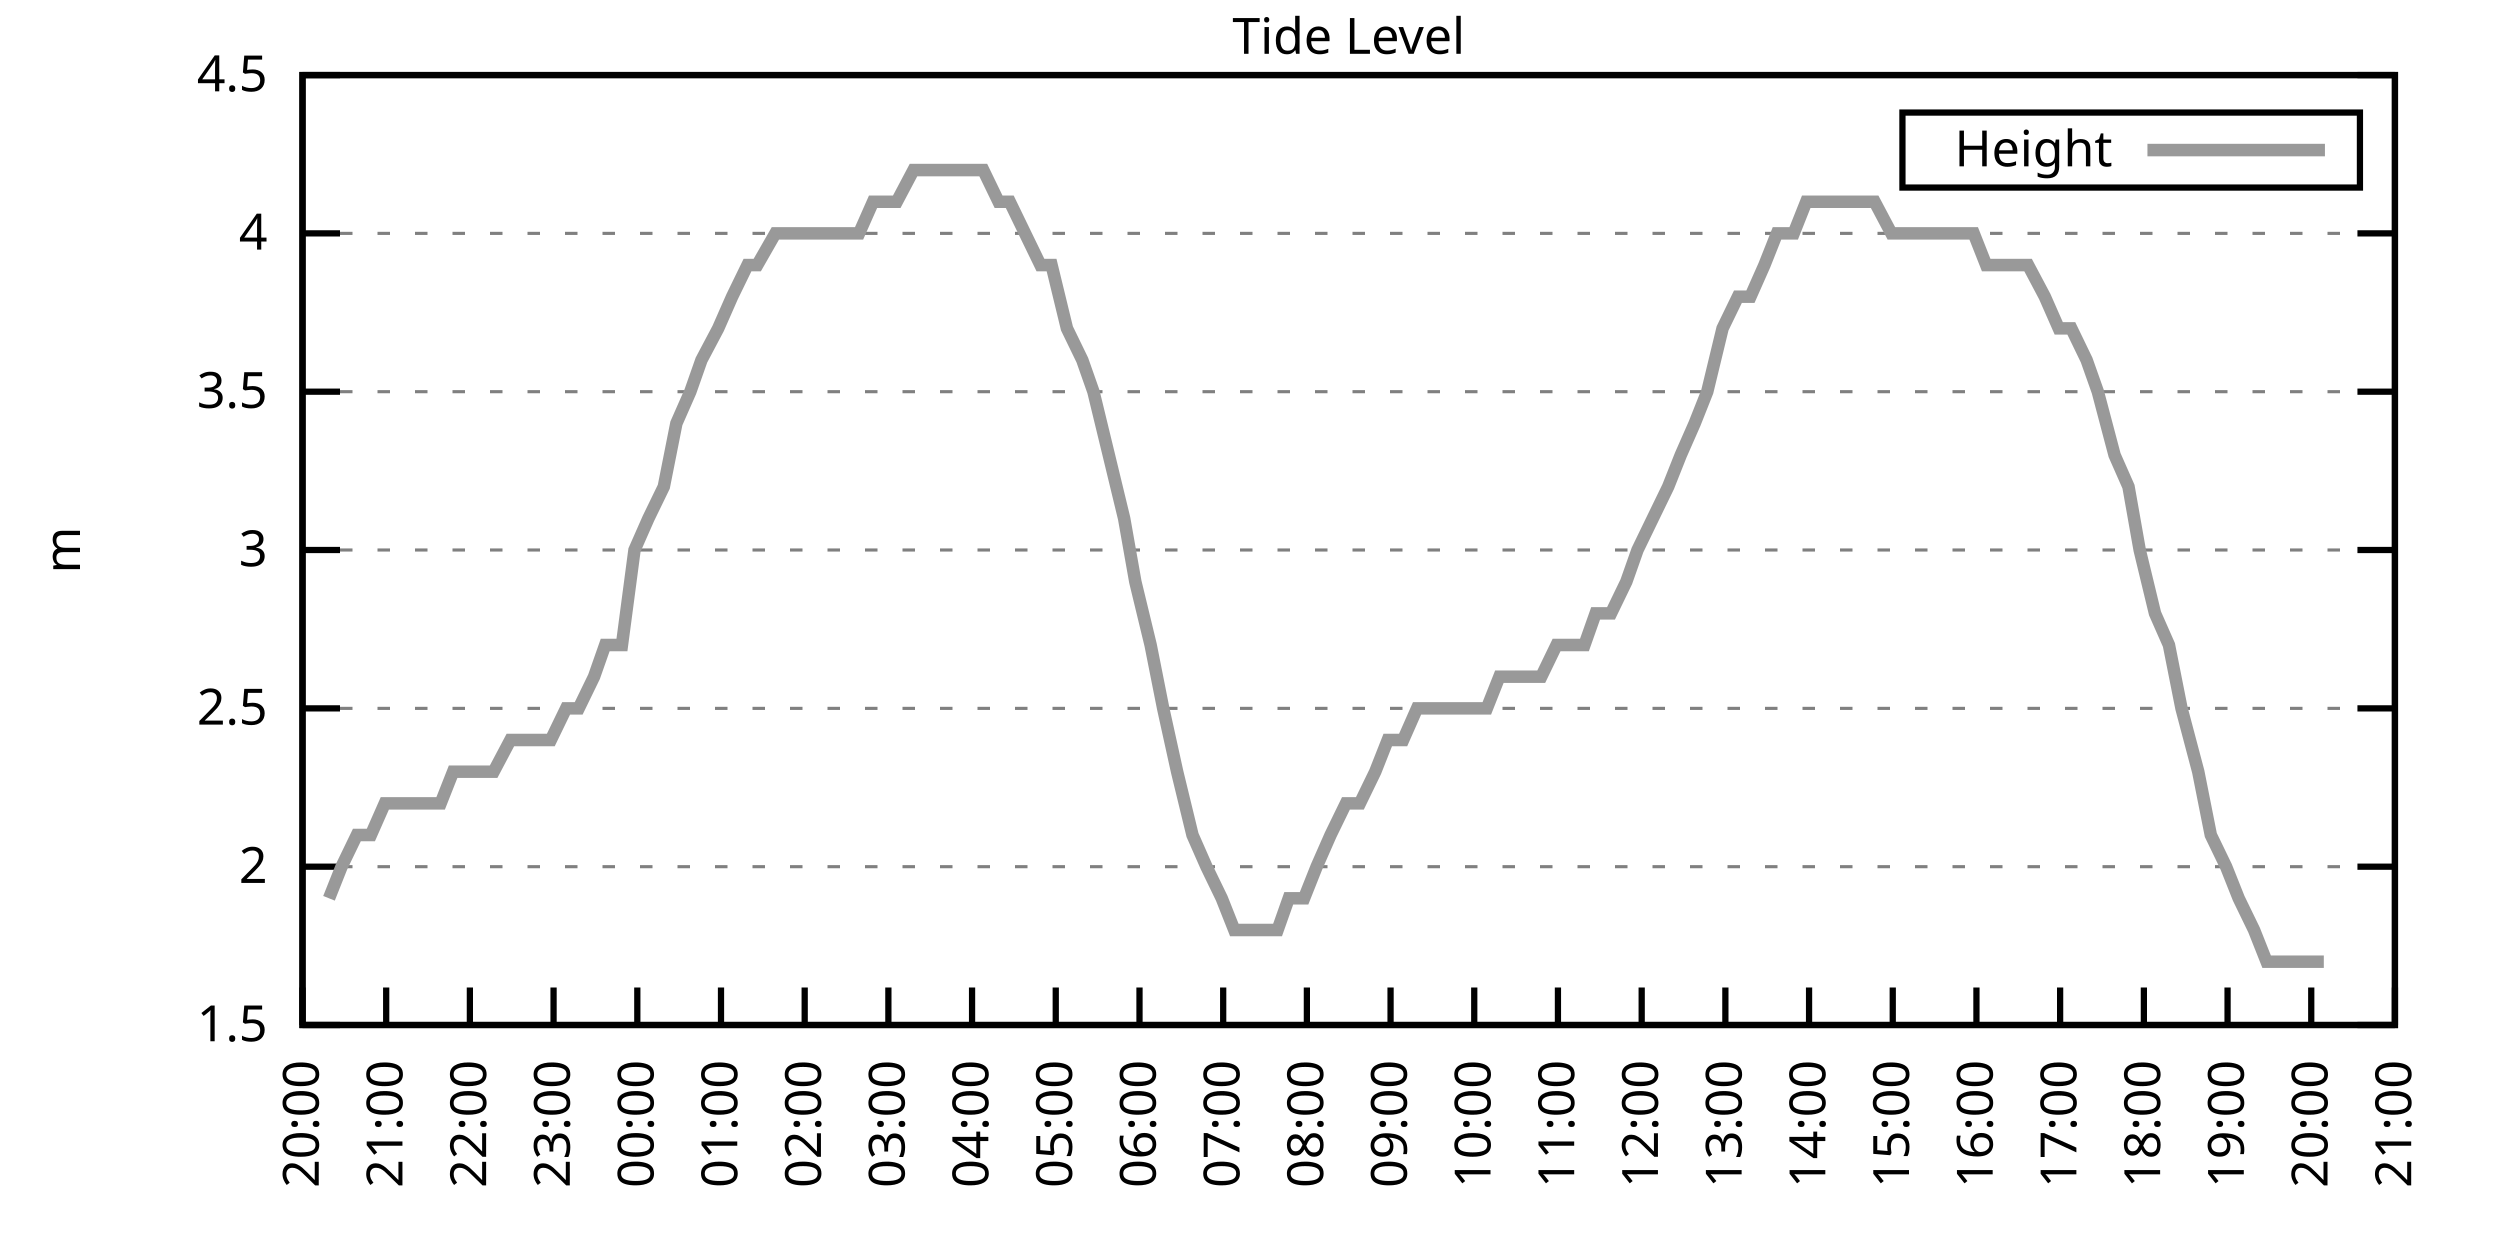
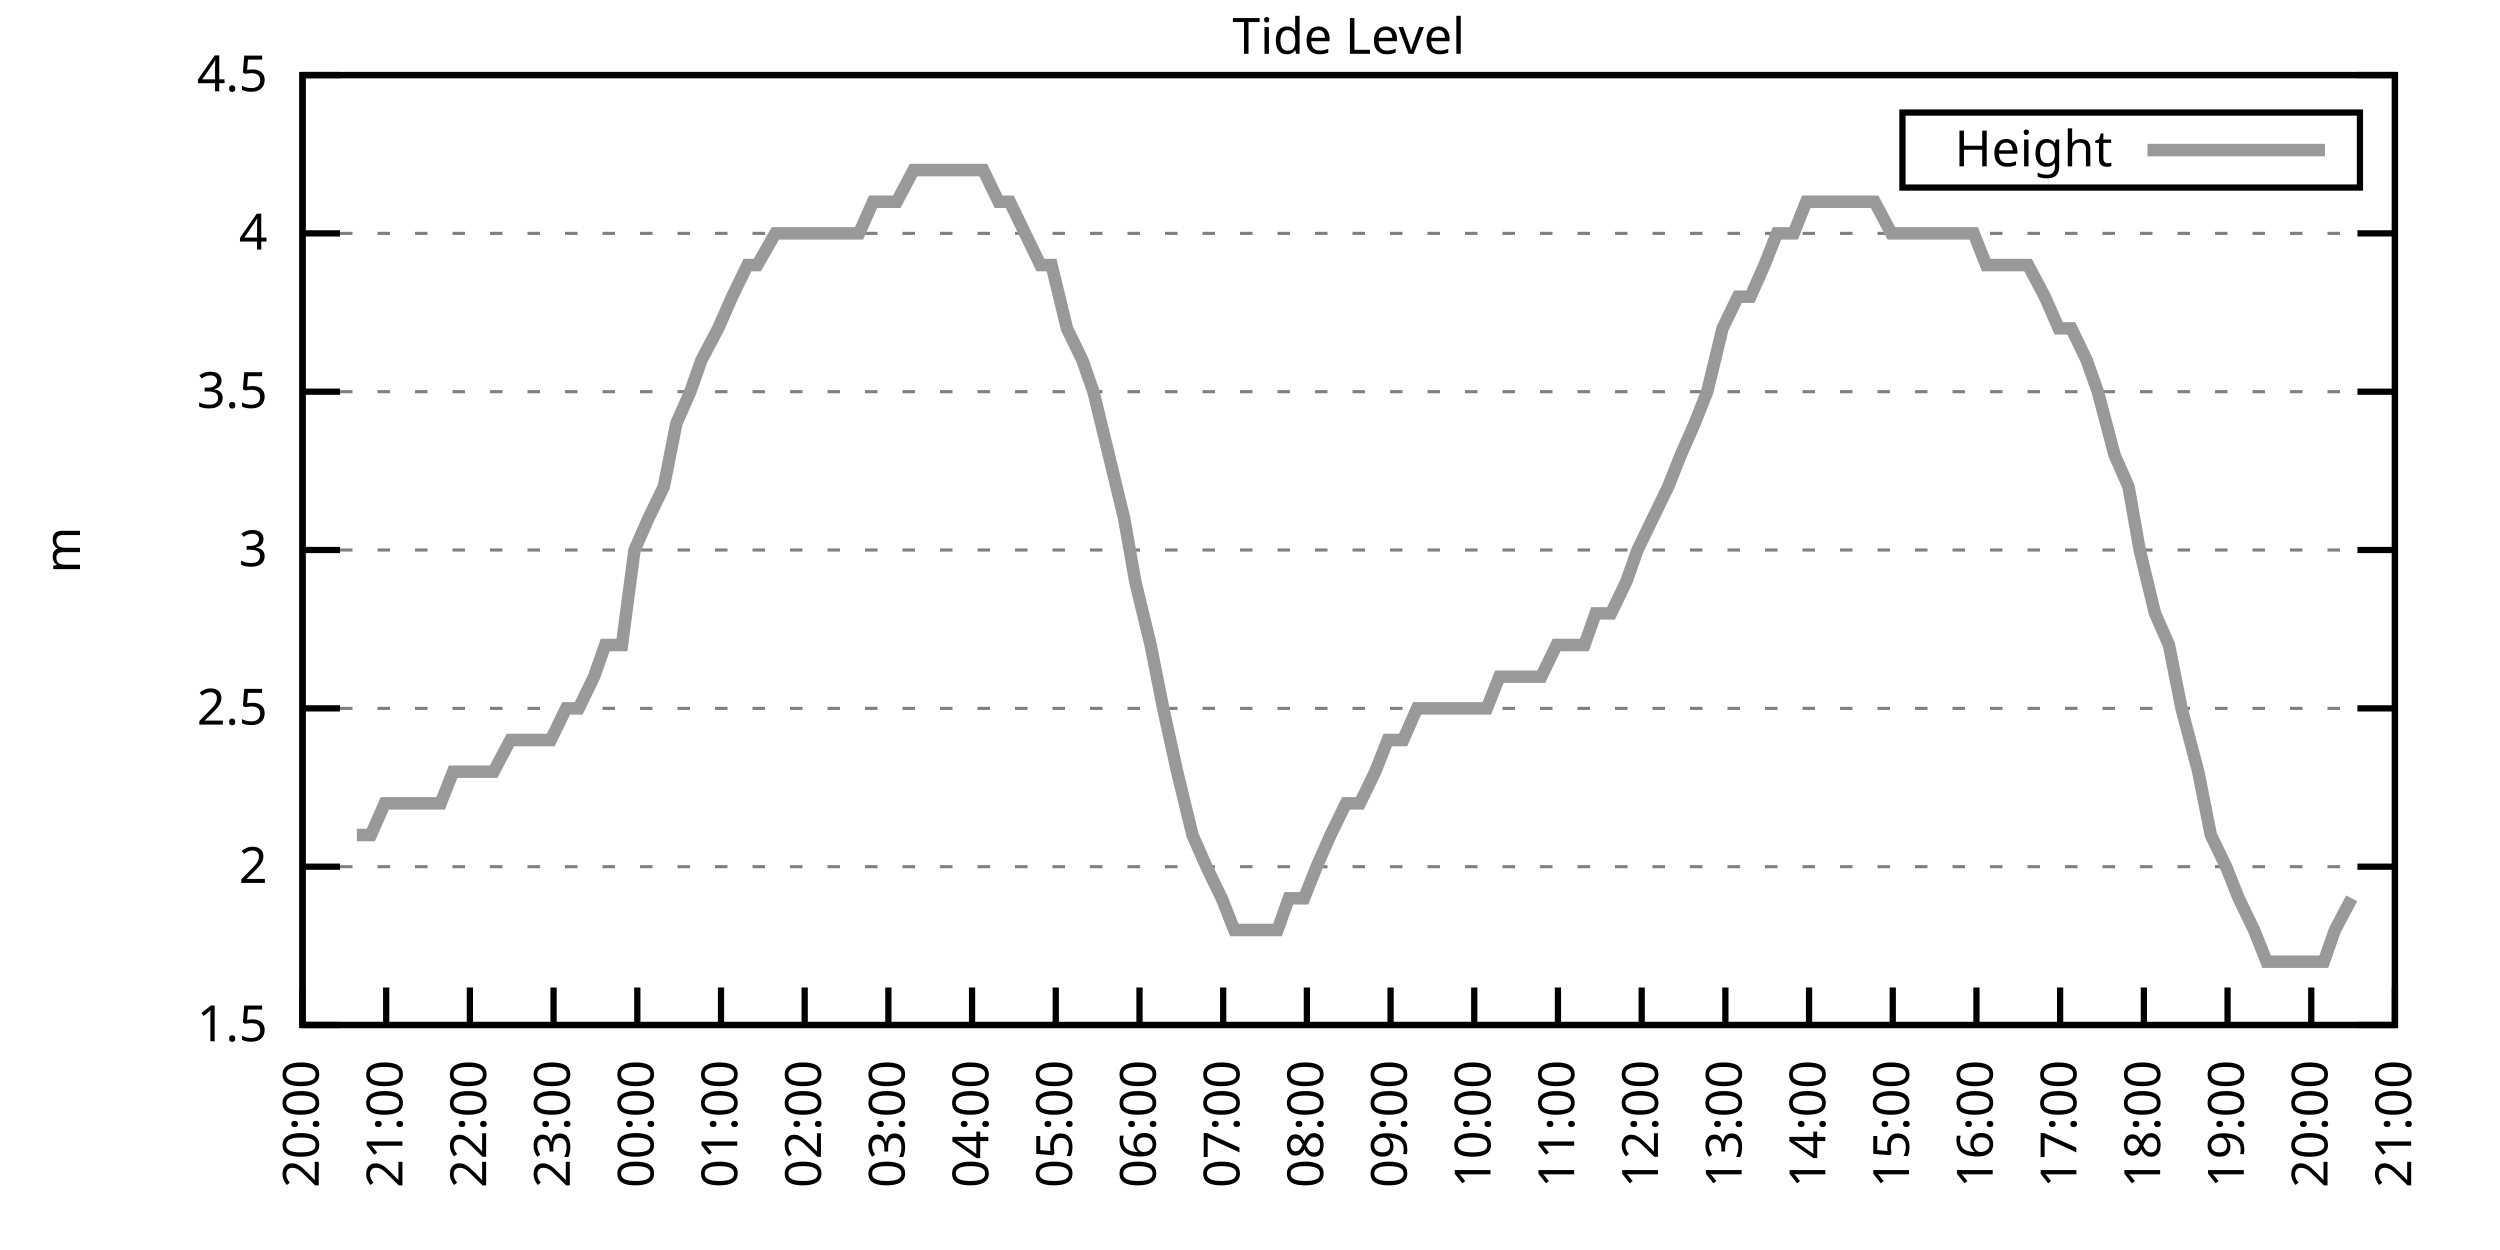
<svg xmlns="http://www.w3.org/2000/svg" xmlns:xlink="http://www.w3.org/1999/xlink" width="400" height="200" viewBox="0 0 400 200">
  <g id="gnuplot_canvas">
    <rect x="0" y="0" width="400" height="200" fill="none" />
    <defs>
      <circle id="gpDot" r="0.5" stroke-width="0.5" stroke="currentColor" />
      <path id="gpPt0" stroke-width="0.333" stroke="currentColor" d="M-1,0 h2 M0,-1 v2" />
      <path id="gpPt1" stroke-width="0.333" stroke="currentColor" d="M-1,-1 L1,1 M1,-1 L-1,1" />
      <path id="gpPt2" stroke-width="0.333" stroke="currentColor" d="M-1,0 L1,0 M0,-1 L0,1 M-1,-1 L1,1 M-1,1 L1,-1" />
      <rect id="gpPt3" stroke-width="0.333" stroke="currentColor" x="-1" y="-1" width="2" height="2" />
      <rect id="gpPt4" stroke-width="0.333" stroke="currentColor" fill="currentColor" x="-1" y="-1" width="2" height="2" />
      <circle id="gpPt5" stroke-width="0.333" stroke="currentColor" cx="0" cy="0" r="1" />
      <use xlink:href="#gpPt5" id="gpPt6" fill="currentColor" stroke="none" />
      <path id="gpPt7" stroke-width="0.333" stroke="currentColor" d="M0,-1.33 L-1.33,0.67 L1.33,0.67 z" />
      <use xlink:href="#gpPt7" id="gpPt8" fill="currentColor" stroke="none" />
      <use xlink:href="#gpPt7" id="gpPt9" stroke="currentColor" transform="rotate(180)" />
      <use xlink:href="#gpPt9" id="gpPt10" fill="currentColor" stroke="none" />
      <use xlink:href="#gpPt3" id="gpPt11" stroke="currentColor" transform="rotate(45)" />
      <use xlink:href="#gpPt11" id="gpPt12" fill="currentColor" stroke="none" />
      <path id="gpPt13" stroke-width="0.333" stroke="currentColor" d="M0,1.330 L1.265,0.411 L0.782,-1.067 L-0.782,-1.076 L-1.265,0.411 z" />
      <use xlink:href="#gpPt13" id="gpPt14" fill="currentColor" stroke="none" />
      <filter id="textbox" filterUnits="objectBoundingBox" x="0" y="0" height="1" width="1">
        <feFlood flood-color="white" flood-opacity="1" result="bgnd" />
        <feComposite in="SourceGraphic" in2="bgnd" operator="atop" />
      </filter>
      <filter id="greybox" filterUnits="objectBoundingBox" x="0" y="0" height="1" width="1">
        <feFlood flood-color="lightgrey" flood-opacity="1" result="grey" />
        <feComposite in="SourceGraphic" in2="grey" operator="atop" />
      </filter>
    </defs>
    <g fill="none" color="white" stroke="currentColor" stroke-width="1.00" stroke-linecap="butt" stroke-linejoin="miter">
</g>
    <g fill="none" color="black" stroke="currentColor" stroke-width="1.00" stroke-linecap="butt" stroke-linejoin="miter">
      <g stroke="none" shape-rendering="crispEdges">
        <polygon fill="rgb(255, 255, 255)" points="48.40,164.00 383.18,164.00 383.18,12.02 48.40,12.02 " />
      </g>
    </g>
    <g fill="none" color="black" stroke="currentColor" stroke-width="1.00" stroke-linecap="butt" stroke-linejoin="miter">
</g>
    <g fill="none" color="black" stroke="black" stroke-width="0.50" stroke-linecap="butt" stroke-linejoin="miter">
</g>
    <g fill="none" color="gray" stroke="currentColor" stroke-width="0.50" stroke-linecap="butt" stroke-linejoin="miter">
      <path stroke="gray" stroke-dasharray="2,4" class="gridline" d="M48.40,164.00 L383.19,164.00  " />
    </g>
    <g fill="none" color="gray" stroke="gray" stroke-width="1.00" stroke-linecap="butt" stroke-linejoin="miter">
</g>
    <g fill="none" color="black" stroke="currentColor" stroke-width="1.00" stroke-linecap="butt" stroke-linejoin="miter">
      <path stroke="black" d="M48.40,164.00 L54.40,164.00 M383.19,164.00 L377.19,164.00  " />
      <g transform="translate(42.80,166.60)" stroke="none" fill="black" font-family="Sans" font-size="8.00" text-anchor="end">
        <text>
          <tspan font-family="Sans"> 1.5</tspan>
        </text>
      </g>
    </g>
    <g fill="none" color="black" stroke="currentColor" stroke-width="1.00" stroke-linecap="butt" stroke-linejoin="miter">
</g>
    <g fill="none" color="black" stroke="black" stroke-width="0.50" stroke-linecap="butt" stroke-linejoin="miter">
</g>
    <g fill="none" color="gray" stroke="currentColor" stroke-width="0.50" stroke-linecap="butt" stroke-linejoin="miter">
      <path stroke="gray" stroke-dasharray="2,4" class="gridline" d="M48.40,138.67 L383.19,138.67  " />
    </g>
    <g fill="none" color="gray" stroke="gray" stroke-width="1.00" stroke-linecap="butt" stroke-linejoin="miter">
</g>
    <g fill="none" color="black" stroke="currentColor" stroke-width="1.00" stroke-linecap="butt" stroke-linejoin="miter">
      <path stroke="black" d="M48.40,138.67 L54.40,138.67 M383.19,138.67 L377.19,138.67  " />
      <g transform="translate(42.80,141.27)" stroke="none" fill="black" font-family="Sans" font-size="8.00" text-anchor="end">
        <text>
          <tspan font-family="Sans"> 2</tspan>
        </text>
      </g>
    </g>
    <g fill="none" color="black" stroke="currentColor" stroke-width="1.00" stroke-linecap="butt" stroke-linejoin="miter">
</g>
    <g fill="none" color="black" stroke="black" stroke-width="0.50" stroke-linecap="butt" stroke-linejoin="miter">
</g>
    <g fill="none" color="gray" stroke="currentColor" stroke-width="0.50" stroke-linecap="butt" stroke-linejoin="miter">
      <path stroke="gray" stroke-dasharray="2,4" class="gridline" d="M48.40,113.34 L383.19,113.34  " />
    </g>
    <g fill="none" color="gray" stroke="gray" stroke-width="1.00" stroke-linecap="butt" stroke-linejoin="miter">
</g>
    <g fill="none" color="black" stroke="currentColor" stroke-width="1.00" stroke-linecap="butt" stroke-linejoin="miter">
      <path stroke="black" d="M48.40,113.34 L54.40,113.34 M383.19,113.34 L377.19,113.34  " />
      <g transform="translate(42.80,115.94)" stroke="none" fill="black" font-family="Sans" font-size="8.00" text-anchor="end">
        <text>
          <tspan font-family="Sans"> 2.5</tspan>
        </text>
      </g>
    </g>
    <g fill="none" color="black" stroke="currentColor" stroke-width="1.00" stroke-linecap="butt" stroke-linejoin="miter">
</g>
    <g fill="none" color="black" stroke="black" stroke-width="0.50" stroke-linecap="butt" stroke-linejoin="miter">
</g>
    <g fill="none" color="gray" stroke="currentColor" stroke-width="0.50" stroke-linecap="butt" stroke-linejoin="miter">
      <path stroke="gray" stroke-dasharray="2,4" class="gridline" d="M48.40,88.00 L383.19,88.00  " />
    </g>
    <g fill="none" color="gray" stroke="gray" stroke-width="1.00" stroke-linecap="butt" stroke-linejoin="miter">
</g>
    <g fill="none" color="black" stroke="currentColor" stroke-width="1.00" stroke-linecap="butt" stroke-linejoin="miter">
      <path stroke="black" d="M48.40,88.00 L54.40,88.00 M383.19,88.00 L377.19,88.00  " />
      <g transform="translate(42.80,90.60)" stroke="none" fill="black" font-family="Sans" font-size="8.00" text-anchor="end">
        <text>
          <tspan font-family="Sans"> 3</tspan>
        </text>
      </g>
    </g>
    <g fill="none" color="black" stroke="currentColor" stroke-width="1.00" stroke-linecap="butt" stroke-linejoin="miter">
</g>
    <g fill="none" color="black" stroke="black" stroke-width="0.50" stroke-linecap="butt" stroke-linejoin="miter">
</g>
    <g fill="none" color="gray" stroke="currentColor" stroke-width="0.50" stroke-linecap="butt" stroke-linejoin="miter">
      <path stroke="gray" stroke-dasharray="2,4" class="gridline" d="M48.40,62.67 L383.19,62.67  " />
    </g>
    <g fill="none" color="gray" stroke="gray" stroke-width="1.00" stroke-linecap="butt" stroke-linejoin="miter">
</g>
    <g fill="none" color="black" stroke="currentColor" stroke-width="1.00" stroke-linecap="butt" stroke-linejoin="miter">
      <path stroke="black" d="M48.40,62.67 L54.40,62.67 M383.19,62.67 L377.19,62.67  " />
      <g transform="translate(42.80,65.27)" stroke="none" fill="black" font-family="Sans" font-size="8.00" text-anchor="end">
        <text>
          <tspan font-family="Sans"> 3.5</tspan>
        </text>
      </g>
    </g>
    <g fill="none" color="black" stroke="currentColor" stroke-width="1.00" stroke-linecap="butt" stroke-linejoin="miter">
</g>
    <g fill="none" color="black" stroke="black" stroke-width="0.50" stroke-linecap="butt" stroke-linejoin="miter">
</g>
    <g fill="none" color="gray" stroke="currentColor" stroke-width="0.50" stroke-linecap="butt" stroke-linejoin="miter">
      <path stroke="gray" stroke-dasharray="2,4" class="gridline" d="M48.40,37.34 L383.19,37.34  " />
    </g>
    <g fill="none" color="gray" stroke="gray" stroke-width="1.00" stroke-linecap="butt" stroke-linejoin="miter">
</g>
    <g fill="none" color="black" stroke="currentColor" stroke-width="1.00" stroke-linecap="butt" stroke-linejoin="miter">
      <path stroke="black" d="M48.40,37.34 L54.40,37.34 M383.19,37.34 L377.19,37.34  " />
      <g transform="translate(42.80,39.94)" stroke="none" fill="black" font-family="Sans" font-size="8.00" text-anchor="end">
        <text>
          <tspan font-family="Sans"> 4</tspan>
        </text>
      </g>
    </g>
    <g fill="none" color="black" stroke="currentColor" stroke-width="1.00" stroke-linecap="butt" stroke-linejoin="miter">
</g>
    <g fill="none" color="black" stroke="black" stroke-width="0.50" stroke-linecap="butt" stroke-linejoin="miter">
</g>
    <g fill="none" color="gray" stroke="currentColor" stroke-width="0.50" stroke-linecap="butt" stroke-linejoin="miter">
      <path stroke="gray" stroke-dasharray="2,4" class="gridline" d="M48.40,12.01 L383.19,12.01  " />
    </g>
    <g fill="none" color="gray" stroke="gray" stroke-width="1.00" stroke-linecap="butt" stroke-linejoin="miter">
</g>
    <g fill="none" color="black" stroke="currentColor" stroke-width="1.00" stroke-linecap="butt" stroke-linejoin="miter">
      <path stroke="black" d="M48.40,12.01 L54.40,12.01 M383.19,12.01 L377.19,12.01  " />
      <g transform="translate(42.80,14.61)" stroke="none" fill="black" font-family="Sans" font-size="8.00" text-anchor="end">
        <text>
          <tspan font-family="Sans"> 4.5</tspan>
        </text>
      </g>
    </g>
    <g fill="none" color="black" stroke="currentColor" stroke-width="1.00" stroke-linecap="butt" stroke-linejoin="miter">
      <path stroke="black" d="M48.40,164.00 L48.40,158.00  " />
      <g transform="translate(51.00,169.60) rotate(270.00)" stroke="none" fill="black" font-family="Sans" font-size="8.00" text-anchor="end">
        <text>
          <tspan font-family="Sans">20:00</tspan>
        </text>
      </g>
    </g>
    <g fill="none" color="black" stroke="currentColor" stroke-width="1.00" stroke-linecap="butt" stroke-linejoin="miter">
      <path stroke="black" d="M61.79,164.00 L61.79,158.00  " />
      <g transform="translate(64.39,169.60) rotate(270.00)" stroke="none" fill="black" font-family="Sans" font-size="8.00" text-anchor="end">
        <text>
          <tspan font-family="Sans">21:00</tspan>
        </text>
      </g>
    </g>
    <g fill="none" color="black" stroke="currentColor" stroke-width="1.00" stroke-linecap="butt" stroke-linejoin="miter">
      <path stroke="black" d="M75.18,164.00 L75.18,158.00  " />
      <g transform="translate(77.78,169.60) rotate(270.00)" stroke="none" fill="black" font-family="Sans" font-size="8.00" text-anchor="end">
        <text>
          <tspan font-family="Sans">22:00</tspan>
        </text>
      </g>
    </g>
    <g fill="none" color="black" stroke="currentColor" stroke-width="1.00" stroke-linecap="butt" stroke-linejoin="miter">
      <path stroke="black" d="M88.57,164.00 L88.57,158.00  " />
      <g transform="translate(91.17,169.60) rotate(270.00)" stroke="none" fill="black" font-family="Sans" font-size="8.00" text-anchor="end">
        <text>
          <tspan font-family="Sans">23:00</tspan>
        </text>
      </g>
    </g>
    <g fill="none" color="black" stroke="currentColor" stroke-width="1.00" stroke-linecap="butt" stroke-linejoin="miter">
      <path stroke="black" d="M101.97,164.00 L101.97,158.00  " />
      <g transform="translate(104.57,169.60) rotate(270.00)" stroke="none" fill="black" font-family="Sans" font-size="8.00" text-anchor="end">
        <text>
          <tspan font-family="Sans">00:00</tspan>
        </text>
      </g>
    </g>
    <g fill="none" color="black" stroke="currentColor" stroke-width="1.00" stroke-linecap="butt" stroke-linejoin="miter">
      <path stroke="black" d="M115.36,164.00 L115.36,158.00  " />
      <g transform="translate(117.96,169.60) rotate(270.00)" stroke="none" fill="black" font-family="Sans" font-size="8.00" text-anchor="end">
        <text>
          <tspan font-family="Sans">01:00</tspan>
        </text>
      </g>
    </g>
    <g fill="none" color="black" stroke="currentColor" stroke-width="1.00" stroke-linecap="butt" stroke-linejoin="miter">
      <path stroke="black" d="M128.75,164.00 L128.75,158.00  " />
      <g transform="translate(131.35,169.60) rotate(270.00)" stroke="none" fill="black" font-family="Sans" font-size="8.00" text-anchor="end">
        <text>
          <tspan font-family="Sans">02:00</tspan>
        </text>
      </g>
    </g>
    <g fill="none" color="black" stroke="currentColor" stroke-width="1.00" stroke-linecap="butt" stroke-linejoin="miter">
      <path stroke="black" d="M142.14,164.00 L142.14,158.00  " />
      <g transform="translate(144.74,169.60) rotate(270.00)" stroke="none" fill="black" font-family="Sans" font-size="8.00" text-anchor="end">
        <text>
          <tspan font-family="Sans">03:00</tspan>
        </text>
      </g>
    </g>
    <g fill="none" color="black" stroke="currentColor" stroke-width="1.00" stroke-linecap="butt" stroke-linejoin="miter">
      <path stroke="black" d="M155.53,164.00 L155.53,158.00  " />
      <g transform="translate(158.13,169.60) rotate(270.00)" stroke="none" fill="black" font-family="Sans" font-size="8.00" text-anchor="end">
        <text>
          <tspan font-family="Sans">04:00</tspan>
        </text>
      </g>
    </g>
    <g fill="none" color="black" stroke="currentColor" stroke-width="1.00" stroke-linecap="butt" stroke-linejoin="miter">
      <path stroke="black" d="M168.92,164.00 L168.92,158.00  " />
      <g transform="translate(171.52,169.60) rotate(270.00)" stroke="none" fill="black" font-family="Sans" font-size="8.00" text-anchor="end">
        <text>
          <tspan font-family="Sans">05:00</tspan>
        </text>
      </g>
    </g>
    <g fill="none" color="black" stroke="currentColor" stroke-width="1.00" stroke-linecap="butt" stroke-linejoin="miter">
      <path stroke="black" d="M182.32,164.00 L182.32,158.00  " />
      <g transform="translate(184.92,169.60) rotate(270.00)" stroke="none" fill="black" font-family="Sans" font-size="8.00" text-anchor="end">
        <text>
          <tspan font-family="Sans">06:00</tspan>
        </text>
      </g>
    </g>
    <g fill="none" color="black" stroke="currentColor" stroke-width="1.00" stroke-linecap="butt" stroke-linejoin="miter">
      <path stroke="black" d="M195.71,164.00 L195.71,158.00  " />
      <g transform="translate(198.31,169.60) rotate(270.00)" stroke="none" fill="black" font-family="Sans" font-size="8.00" text-anchor="end">
        <text>
          <tspan font-family="Sans">07:00</tspan>
        </text>
      </g>
    </g>
    <g fill="none" color="black" stroke="currentColor" stroke-width="1.00" stroke-linecap="butt" stroke-linejoin="miter">
      <path stroke="black" d="M209.10,164.00 L209.10,158.00  " />
      <g transform="translate(211.70,169.60) rotate(270.00)" stroke="none" fill="black" font-family="Sans" font-size="8.00" text-anchor="end">
        <text>
          <tspan font-family="Sans">08:00</tspan>
        </text>
      </g>
    </g>
    <g fill="none" color="black" stroke="currentColor" stroke-width="1.00" stroke-linecap="butt" stroke-linejoin="miter">
      <path stroke="black" d="M222.49,164.00 L222.49,158.00  " />
      <g transform="translate(225.09,169.60) rotate(270.00)" stroke="none" fill="black" font-family="Sans" font-size="8.00" text-anchor="end">
        <text>
          <tspan font-family="Sans">09:00</tspan>
        </text>
      </g>
    </g>
    <g fill="none" color="black" stroke="currentColor" stroke-width="1.00" stroke-linecap="butt" stroke-linejoin="miter">
      <path stroke="black" d="M235.88,164.00 L235.88,158.00  " />
      <g transform="translate(238.48,169.60) rotate(270.00)" stroke="none" fill="black" font-family="Sans" font-size="8.00" text-anchor="end">
        <text>
          <tspan font-family="Sans">10:00</tspan>
        </text>
      </g>
    </g>
    <g fill="none" color="black" stroke="currentColor" stroke-width="1.00" stroke-linecap="butt" stroke-linejoin="miter">
      <path stroke="black" d="M249.27,164.00 L249.27,158.00  " />
      <g transform="translate(251.87,169.60) rotate(270.00)" stroke="none" fill="black" font-family="Sans" font-size="8.00" text-anchor="end">
        <text>
          <tspan font-family="Sans">11:00</tspan>
        </text>
      </g>
    </g>
    <g fill="none" color="black" stroke="currentColor" stroke-width="1.00" stroke-linecap="butt" stroke-linejoin="miter">
      <path stroke="black" d="M262.67,164.00 L262.67,158.00  " />
      <g transform="translate(265.27,169.60) rotate(270.00)" stroke="none" fill="black" font-family="Sans" font-size="8.00" text-anchor="end">
        <text>
          <tspan font-family="Sans">12:00</tspan>
        </text>
      </g>
    </g>
    <g fill="none" color="black" stroke="currentColor" stroke-width="1.00" stroke-linecap="butt" stroke-linejoin="miter">
      <path stroke="black" d="M276.06,164.00 L276.06,158.00  " />
      <g transform="translate(278.66,169.60) rotate(270.00)" stroke="none" fill="black" font-family="Sans" font-size="8.00" text-anchor="end">
        <text>
          <tspan font-family="Sans">13:00</tspan>
        </text>
      </g>
    </g>
    <g fill="none" color="black" stroke="currentColor" stroke-width="1.00" stroke-linecap="butt" stroke-linejoin="miter">
      <path stroke="black" d="M289.45,164.00 L289.45,158.00  " />
      <g transform="translate(292.05,169.60) rotate(270.00)" stroke="none" fill="black" font-family="Sans" font-size="8.00" text-anchor="end">
        <text>
          <tspan font-family="Sans">14:00</tspan>
        </text>
      </g>
    </g>
    <g fill="none" color="black" stroke="currentColor" stroke-width="1.00" stroke-linecap="butt" stroke-linejoin="miter">
      <path stroke="black" d="M302.84,164.00 L302.84,158.00  " />
      <g transform="translate(305.44,169.60) rotate(270.00)" stroke="none" fill="black" font-family="Sans" font-size="8.00" text-anchor="end">
        <text>
          <tspan font-family="Sans">15:00</tspan>
        </text>
      </g>
    </g>
    <g fill="none" color="black" stroke="currentColor" stroke-width="1.00" stroke-linecap="butt" stroke-linejoin="miter">
      <path stroke="black" d="M316.23,164.00 L316.23,158.00  " />
      <g transform="translate(318.83,169.60) rotate(270.00)" stroke="none" fill="black" font-family="Sans" font-size="8.00" text-anchor="end">
        <text>
          <tspan font-family="Sans">16:00</tspan>
        </text>
      </g>
    </g>
    <g fill="none" color="black" stroke="currentColor" stroke-width="1.00" stroke-linecap="butt" stroke-linejoin="miter">
      <path stroke="black" d="M329.62,164.00 L329.62,158.00  " />
      <g transform="translate(332.22,169.60) rotate(270.00)" stroke="none" fill="black" font-family="Sans" font-size="8.00" text-anchor="end">
        <text>
          <tspan font-family="Sans">17:00</tspan>
        </text>
      </g>
    </g>
    <g fill="none" color="black" stroke="currentColor" stroke-width="1.00" stroke-linecap="butt" stroke-linejoin="miter">
      <path stroke="black" d="M343.02,164.00 L343.02,158.00  " />
      <g transform="translate(345.62,169.60) rotate(270.00)" stroke="none" fill="black" font-family="Sans" font-size="8.00" text-anchor="end">
        <text>
          <tspan font-family="Sans">18:00</tspan>
        </text>
      </g>
    </g>
    <g fill="none" color="black" stroke="currentColor" stroke-width="1.00" stroke-linecap="butt" stroke-linejoin="miter">
      <path stroke="black" d="M356.41,164.00 L356.41,158.00  " />
      <g transform="translate(359.01,169.60) rotate(270.00)" stroke="none" fill="black" font-family="Sans" font-size="8.00" text-anchor="end">
        <text>
          <tspan font-family="Sans">19:00</tspan>
        </text>
      </g>
    </g>
    <g fill="none" color="black" stroke="currentColor" stroke-width="1.00" stroke-linecap="butt" stroke-linejoin="miter">
      <path stroke="black" d="M369.80,164.00 L369.80,158.00  " />
      <g transform="translate(372.40,169.60) rotate(270.00)" stroke="none" fill="black" font-family="Sans" font-size="8.00" text-anchor="end">
        <text>
          <tspan font-family="Sans">20:00</tspan>
        </text>
      </g>
    </g>
    <g fill="none" color="black" stroke="currentColor" stroke-width="1.00" stroke-linecap="butt" stroke-linejoin="miter">
      <path stroke="black" d="M383.19,164.00 L383.19,158.00  " />
      <g transform="translate(385.79,169.60) rotate(270.00)" stroke="none" fill="black" font-family="Sans" font-size="8.00" text-anchor="end">
        <text>
          <tspan font-family="Sans">21:00</tspan>
        </text>
      </g>
    </g>
    <g fill="none" color="black" stroke="currentColor" stroke-width="1.00" stroke-linecap="butt" stroke-linejoin="miter">
</g>
    <g fill="none" color="black" stroke="currentColor" stroke-width="1.00" stroke-linecap="butt" stroke-linejoin="miter">
      <path stroke="black" d="M48.40,12.01 L48.40,164.00 L383.19,164.00 L383.19,12.01 L48.40,12.01 Z  " />
    </g>
    <g fill="none" color="black" stroke="currentColor" stroke-width="1.00" stroke-linecap="butt" stroke-linejoin="miter">
</g>
    <g fill="none" color="black" stroke="currentColor" stroke-width="1.00" stroke-linecap="butt" stroke-linejoin="miter">
      <path stroke="black" d="M304.39,30.01 L304.39,18.01 L377.59,18.01 L377.59,30.01 L304.39,30.01 Z  " />
    </g>
    <g id="Tide_level_plot_1">
      <g fill="none" color="white" stroke="black" stroke-width="2.00" stroke-linecap="butt" stroke-linejoin="miter">
</g>
      <g fill="none" color="black" stroke="currentColor" stroke-width="2.00" stroke-linecap="butt" stroke-linejoin="miter">
        <g transform="translate(337.99,26.61)" stroke="none" fill="black" font-family="Sans" font-size="8.00" text-anchor="end">
          <text>
            <tspan font-family="Sans">Height</tspan>
          </text>
        </g>
      </g>
      <g fill="none" color="black" stroke="currentColor" stroke-width="2.00" stroke-linecap="butt" stroke-linejoin="miter">
-         <path stroke="rgb(153, 153, 153)" d="M343.59,24.01 L371.99,24.01 M52.64,143.73 L54.65,138.67 L57.10,133.60 L59.34,133.60 L61.57,128.54 L63.58,128.54   L65.81,128.54 L68.26,128.54 L70.50,128.54 L72.50,123.47 L74.74,123.47 L77.19,123.47 L78.98,123.47 L81.66,118.40   L83.44,118.40 L86.12,118.40 L88.13,118.40 L90.58,113.34 L92.59,113.34 L95.05,108.27 L96.83,103.20 L99.51,103.20   L101.52,88.00 L103.75,82.94 L106.21,77.87 L108.22,67.74 L110.45,62.67 L112.23,57.61 L114.91,52.54 L117.14,47.47   L119.60,42.41 L121.16,42.41 L124.06,37.34 L126.29,37.34 L128.53,37.34 L130.76,37.34 L132.54,37.34 L134.78,37.34   L137.45,37.34 L139.69,32.28 L141.92,32.28 L143.48,32.28 L146.16,27.21 L148.61,27.21 L150.85,27.21 L153.08,27.21   L154.86,27.21 L157.32,27.21 L159.77,32.28 L161.56,32.28 L164.01,37.34 L166.47,42.41 L168.25,42.41 L170.71,52.54   L173.17,57.61 L174.95,62.67 L177.41,72.81 L179.86,82.94 L181.65,93.07 L184.10,103.20 L186.11,113.34 L188.34,123.47   L190.80,133.60 L193.03,138.67 L195.48,143.73 L197.49,148.80 L199.95,148.80 L202.18,148.80 L204.41,148.80 L206.20,143.73   L208.65,143.73 L210.66,138.67 L212.89,133.60 L215.35,128.54 L217.58,128.54 L220.04,123.47 L222.04,118.40 L224.50,118.40   L226.73,113.34 L228.96,113.34 L231.20,113.34 L233.20,113.34 L235.44,113.34 L237.89,113.34 L239.90,108.27 L242.36,108.27   L244.59,108.27 L246.60,108.27 L249.05,103.20 L250.84,103.20 L253.51,103.20 L255.30,98.14 L257.76,98.14 L260.21,93.07   L262.00,88.00 L264.45,82.94 L266.91,77.87 L268.92,72.81 L271.15,67.74 L273.16,62.67 L275.61,52.54 L278.07,47.47   L280.07,47.47 L282.31,42.41 L284.32,37.34 L286.99,37.34 L289.00,32.28 L291.23,32.28 L293.47,32.28 L295.48,32.28   L298.15,32.28 L299.94,32.28 L302.62,37.34 L304.85,37.34 L306.86,37.34 L309.31,37.34 L311.54,37.34 L313.55,37.34   L315.79,37.34 L317.79,42.41 L320.25,42.41 L322.48,42.41 L324.49,42.41 L327.17,47.47 L329.40,52.54 L331.41,52.54   L333.86,57.61 L335.65,62.67 L338.33,72.81 L340.56,77.87 L342.35,88.00 L344.80,98.14 L347.03,103.20 L349.04,113.34   L351.72,123.47 L353.73,133.60 L356.18,138.67 L358.19,143.73 L360.65,148.80 L362.66,153.87 L365.11,153.87 L367.12,153.87   L369.35,153.87 L371.81,153.87  " />
+         <path stroke="rgb(153, 153, 153)" d="M343.59,24.01 L371.99,24.01 M57.10,133.60 L59.34,133.60 L61.57,128.54 L63.58,128.54 L65.81,128.54 L68.26,128.54   L70.50,128.54 L72.50,123.47 L74.74,123.47 L77.19,123.47 L78.98,123.47 L81.66,118.40 L83.44,118.40 L86.12,118.40   L88.13,118.40 L90.58,113.34 L92.59,113.34 L95.05,108.27 L96.83,103.20 L99.51,103.20 L101.52,88.00 L103.75,82.94   L106.21,77.87 L108.22,67.74 L110.45,62.67 L112.23,57.61 L114.91,52.54 L117.14,47.47 L119.60,42.41 L121.16,42.41   L124.06,37.34 L126.29,37.34 L128.53,37.34 L130.76,37.34 L132.54,37.34 L134.78,37.34 L137.45,37.34 L139.69,32.28   L141.92,32.28 L143.48,32.28 L146.16,27.21 L148.61,27.21 L150.85,27.21 L153.08,27.21 L154.86,27.21 L157.32,27.21   L159.77,32.28 L161.56,32.28 L164.01,37.34 L166.47,42.41 L168.25,42.41 L170.71,52.54 L173.17,57.61 L174.95,62.67   L177.41,72.81 L179.86,82.94 L181.65,93.07 L184.10,103.20 L186.11,113.34 L188.34,123.47 L190.80,133.60 L193.03,138.67   L195.48,143.73 L197.49,148.80 L199.95,148.80 L202.18,148.80 L204.41,148.80 L206.20,143.73 L208.65,143.73 L210.66,138.67   L212.89,133.60 L215.35,128.54 L217.58,128.54 L220.04,123.47 L222.04,118.40 L224.50,118.40 L226.73,113.34 L228.96,113.34   L231.20,113.34 L233.20,113.34 L235.44,113.34 L237.89,113.34 L239.90,108.27 L242.36,108.27 L244.59,108.27 L246.60,108.27   L249.05,103.20 L250.84,103.20 L253.51,103.20 L255.30,98.14 L257.76,98.14 L260.21,93.07 L262.00,88.00 L264.45,82.94   L266.91,77.87 L268.92,72.81 L271.15,67.74 L273.16,62.67 L275.61,52.54 L278.07,47.47 L280.07,47.47 L282.31,42.41   L284.32,37.34 L286.99,37.34 L289.00,32.28 L291.23,32.28 L293.47,32.28 L295.48,32.28 L298.15,32.28 L299.94,32.28   L302.62,37.34 L304.85,37.34 L306.86,37.34 L309.31,37.34 L311.54,37.34 L313.55,37.34 L315.79,37.34 L317.79,42.41   L320.25,42.41 L322.48,42.41 L324.49,42.41 L327.17,47.47 L329.40,52.54 L331.41,52.54 L333.86,57.61 L335.65,62.67   L338.33,72.81 L340.56,77.87 L342.35,88.00 L344.80,98.14 L347.03,103.20 L349.04,113.34 L351.72,123.47 L353.73,133.60   L356.18,138.67 L358.19,143.73 L360.65,148.80 L362.66,153.87 L365.11,153.87 L367.12,153.87 L369.35,153.87 L371.81,153.87   L373.59,148.80 L376.27,143.73  " />
      </g>
    </g>
    <g fill="none" color="black" stroke="currentColor" stroke-width="2.00" stroke-linecap="butt" stroke-linejoin="miter">
</g>
    <g fill="none" color="black" stroke="black" stroke-width="1.00" stroke-linecap="butt" stroke-linejoin="miter">
</g>
    <g fill="none" color="black" stroke="currentColor" stroke-width="1.00" stroke-linecap="butt" stroke-linejoin="miter">
      <path stroke="black" d="M48.40,12.01 L48.40,164.00 L383.19,164.00 L383.19,12.01 L48.40,12.01 Z  " />
      <g transform="translate(12.80,88.01) rotate(270.00)" stroke="none" fill="black" font-family="Sans" font-size="8.00" text-anchor="middle">
        <text>
          <tspan font-family="Sans">m</tspan>
        </text>
      </g>
    </g>
    <g fill="none" color="black" stroke="currentColor" stroke-width="1.00" stroke-linecap="butt" stroke-linejoin="miter">
</g>
    <g fill="none" color="black" stroke="currentColor" stroke-width="1.00" stroke-linecap="butt" stroke-linejoin="miter">
      <g transform="translate(215.79,8.61)" stroke="none" fill="black" font-family="Sans" font-size="8.00" text-anchor="middle">
        <text>
          <tspan font-family="Sans">Tide Level</tspan>
        </text>
      </g>
    </g>
    <g fill="none" color="black" stroke="currentColor" stroke-width="1.00" stroke-linecap="butt" stroke-linejoin="miter">
</g>
  </g>
</svg>
